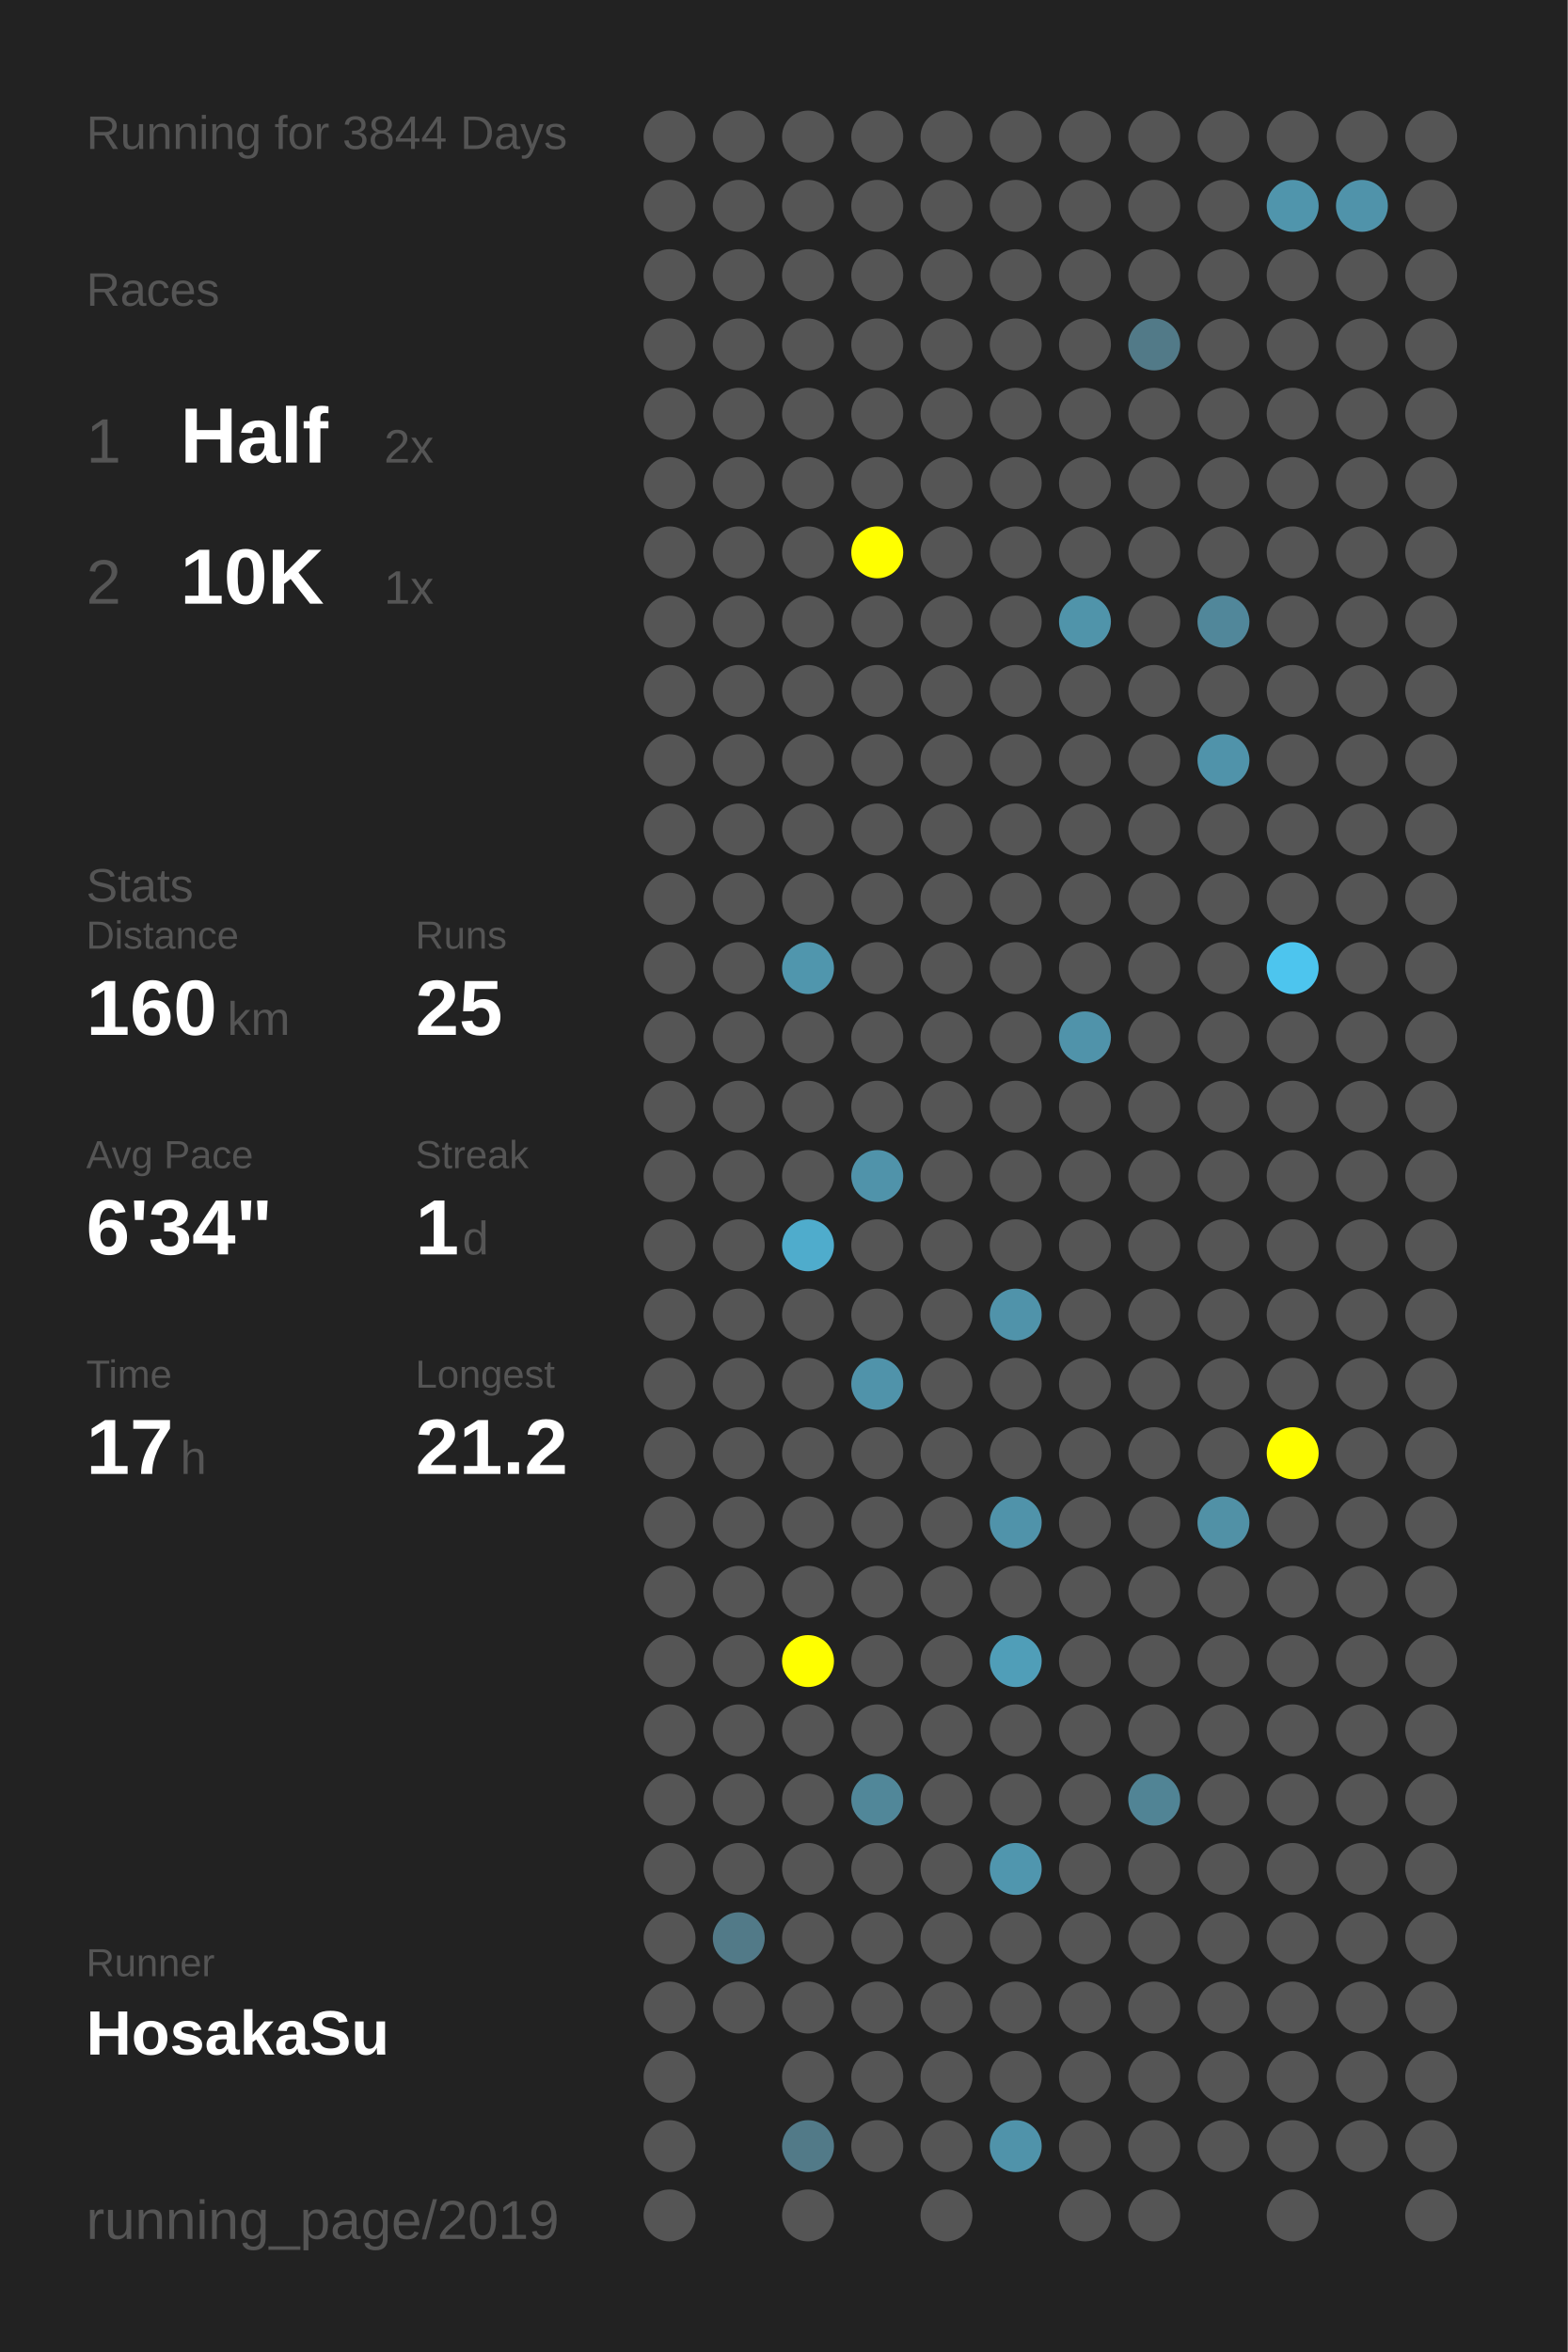
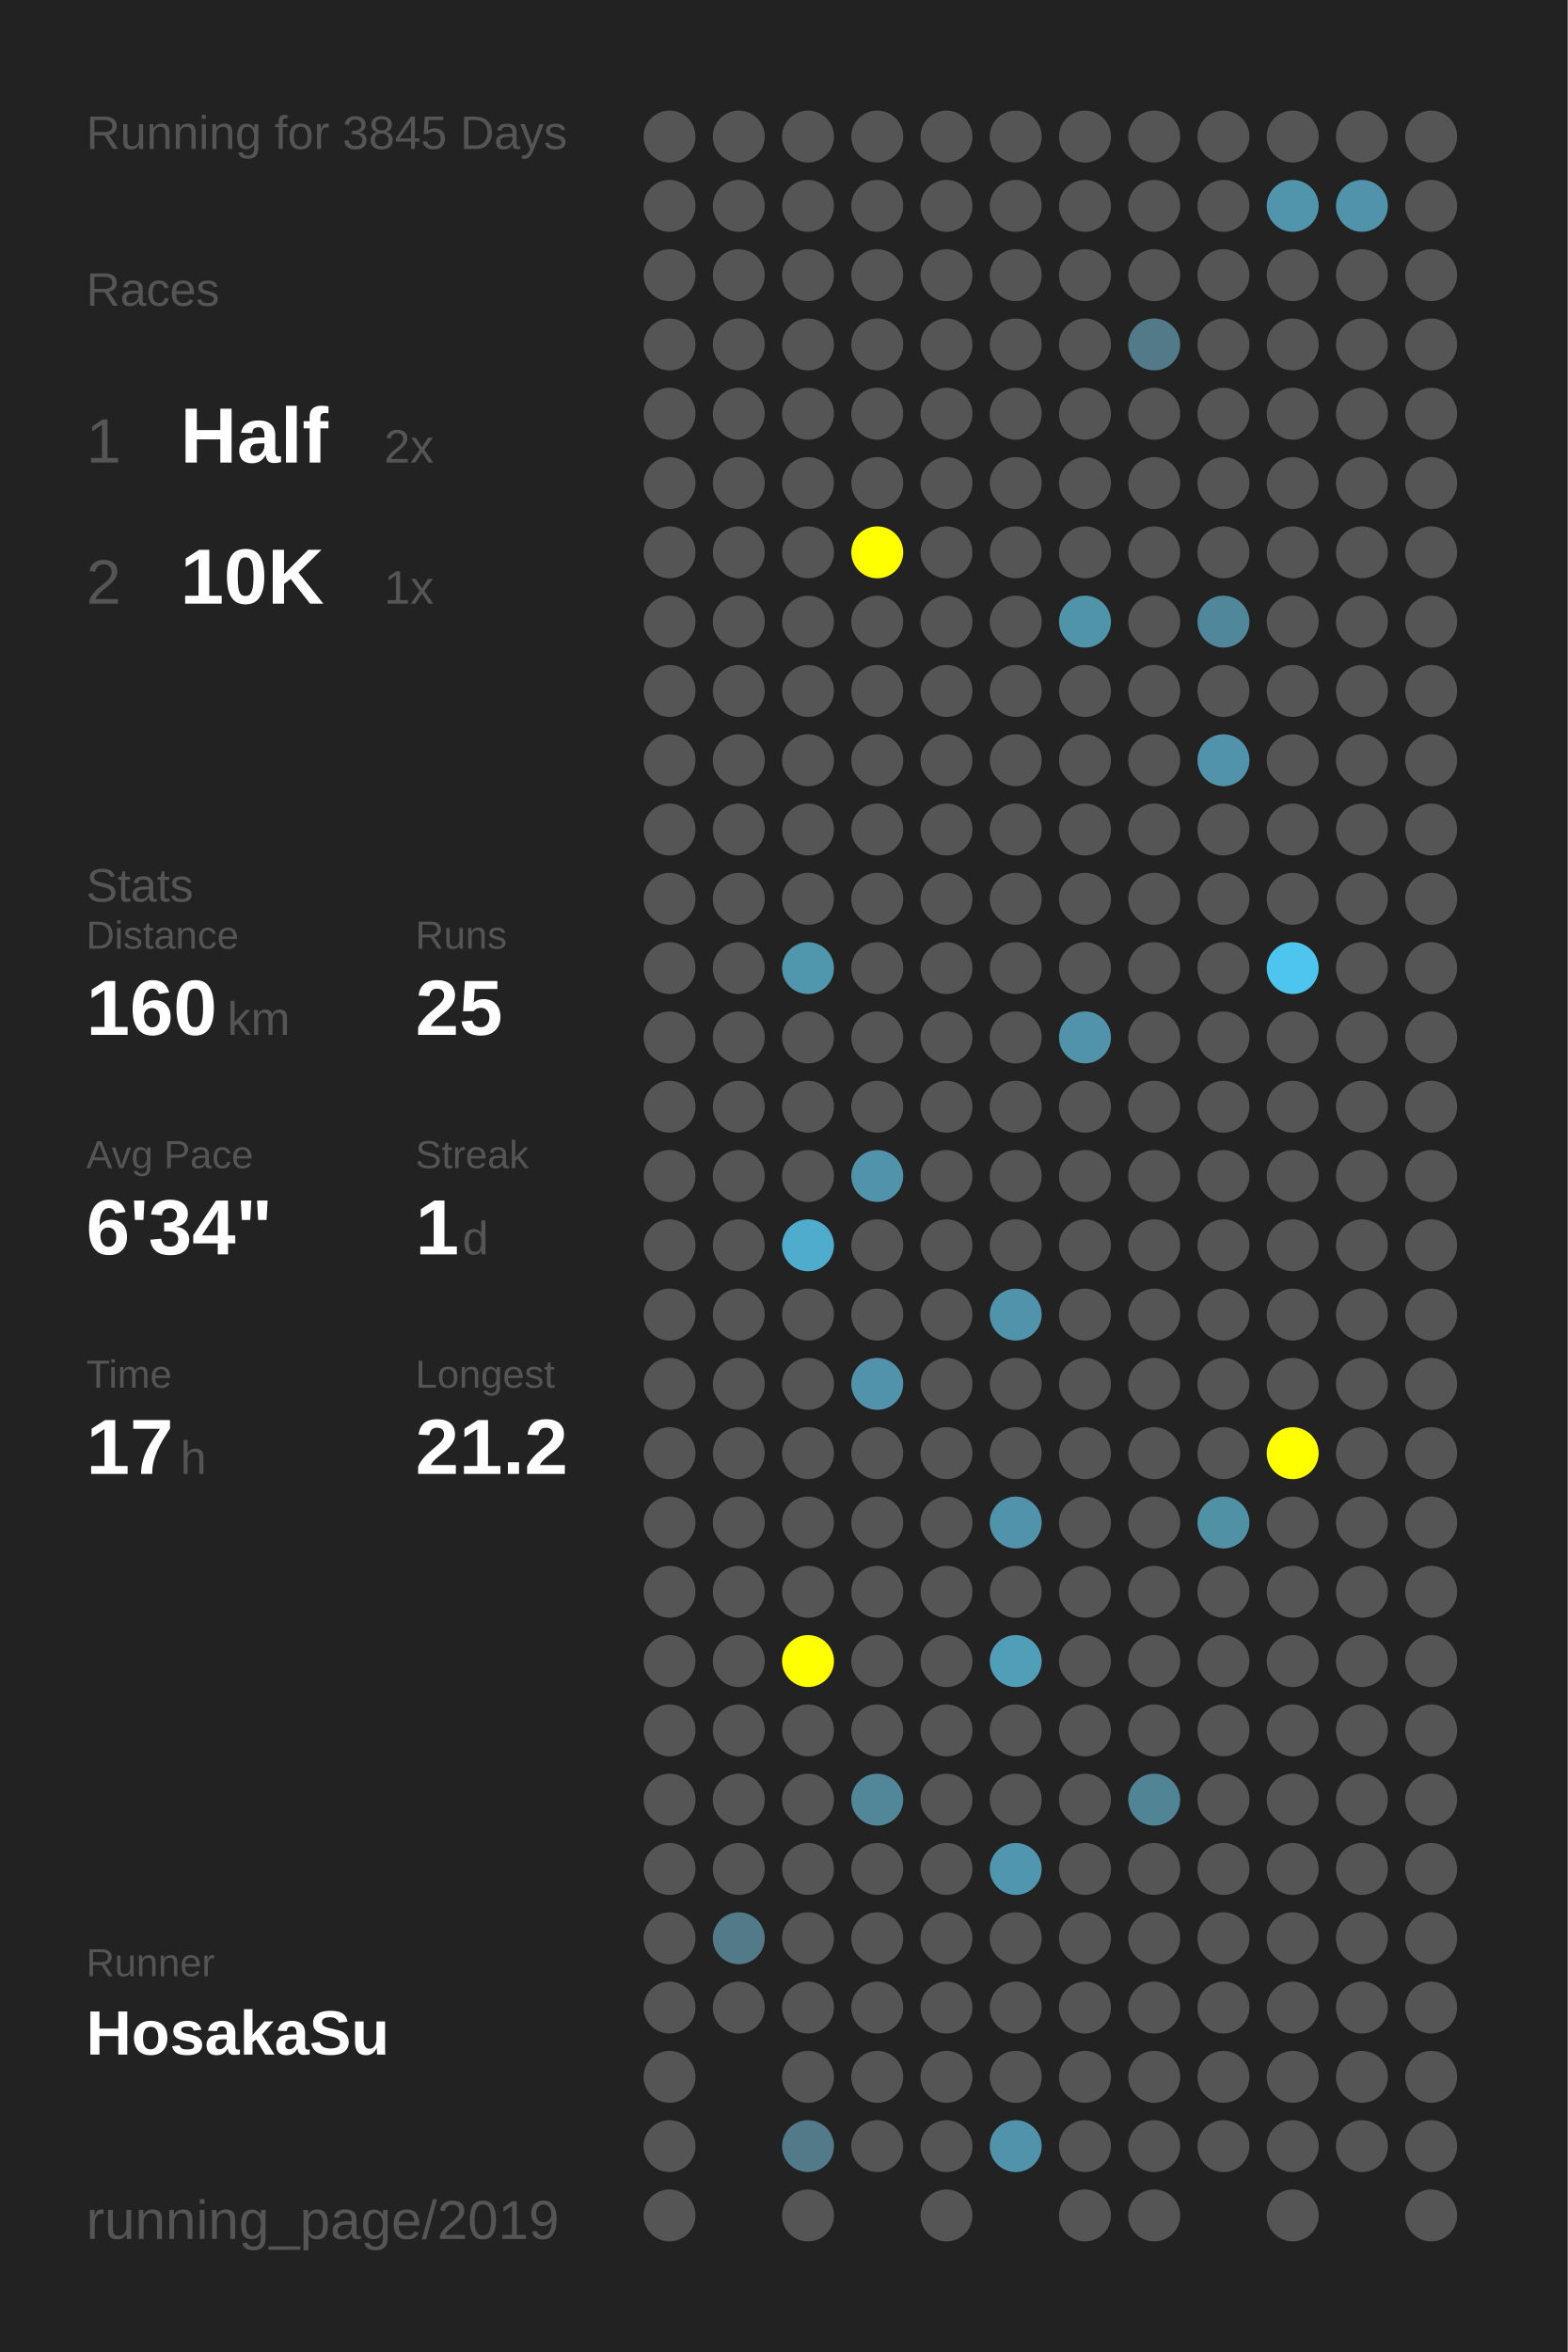
<svg xmlns="http://www.w3.org/2000/svg" baseProfile="full" height="300mm" version="1.1" viewBox="0,0,200,300" width="200mm">
  <defs />
  <rect fill="#222222" height="300" width="200" x="0" y="0" />
-   <text fill="#555555" style="font-size:6px; font-family:Arial;" x="11" y="19">Running for 3844 Days</text>
+   <text fill="#555555" style="font-size:6px; font-family:Arial;" x="11" y="19">Running for 3845 Days</text>
  <text fill="#555555" style="font-size:6px; font-family:Arial;" x="11" y="39">Races</text>
  <text fill="#555555" style="font-size:8px; font-family:Arial;" x="11" y="59">1</text>
  <text fill="#FFFFFF" style="font-size:10px; font-family:Arial; font-weight:bold;" x="23" y="59">Half</text>
  <text fill="#555555" style="font-size:6px; font-family:Arial;" x="49" y="59">2x</text>
  <text fill="#555555" style="font-size:8px; font-family:Arial;" x="11" y="77">2</text>
  <text fill="#FFFFFF" style="font-size:10px; font-family:Arial; font-weight:bold;" x="23" y="77">10K</text>
  <text fill="#555555" style="font-size:6px; font-family:Arial;" x="49" y="77">1x</text>
  <text fill="#555555" style="font-size:6px; font-family:Arial;" x="11" y="115">Stats</text>
  <text fill="#555555" style="font-size:5px; font-family:Arial;" x="11" y="121">Distance</text>
  <text fill="#FFFFFF" style="font-size:10px; font-family:Arial; font-weight:bold;" x="11" y="132">160</text>
  <text fill="#555555" style="font-size:6px; font-family:Arial;" x="29" y="132">km</text>
  <text fill="#555555" style="font-size:5px; font-family:Arial;" x="53" y="121">Runs</text>
  <text fill="#FFFFFF" style="font-size:10px; font-family:Arial; font-weight:bold;" x="53" y="132">25</text>
  <text fill="#555555" style="font-size:5px; font-family:Arial;" x="11" y="149">Avg Pace</text>
  <text fill="#FFFFFF" style="font-size:10px; font-family:Arial; font-weight:bold;" x="11" y="160">6'34"</text>
  <text fill="#555555" style="font-size:5px; font-family:Arial;" x="53" y="149">Streak</text>
  <text fill="#FFFFFF" style="font-size:10px; font-family:Arial; font-weight:bold;" x="53" y="160">1</text>
  <text fill="#555555" style="font-size:6px; font-family:Arial;" x="59" y="160">d</text>
  <text fill="#555555" style="font-size:5px; font-family:Arial;" x="11" y="177">Time</text>
  <text fill="#FFFFFF" style="font-size:10px; font-family:Arial; font-weight:bold;" x="11" y="188">17</text>
  <text fill="#555555" style="font-size:6px; font-family:Arial;" x="23" y="188">h</text>
  <text fill="#555555" style="font-size:5px; font-family:Arial;" x="53" y="177">Longest</text>
  <text fill="#FFFFFF" style="font-size:10px; font-family:Arial; font-weight:bold;" x="53" y="188">21.2</text>
  <text fill="#555555" style="font-size:5px; font-family:Arial;" x="11" y="252.065">Runner</text>
  <text fill="#FFFFFF" style="font-size:8px; font-family:Arial; font-weight:bold;" x="11" y="262.065">HosakaSu</text>
  <text fill="#555555" style="font-size:7px; font-family:Arial;" x="11" y="285.581">running_page/2019</text>
  <circle cx="85.417" cy="17.419" fill="#555555" r="3.312" />
  <circle cx="85.417" cy="26.258" fill="#555555" r="3.312" />
  <circle cx="85.417" cy="35.097" fill="#555555" r="3.312" />
  <circle cx="85.417" cy="43.935" fill="#555555" r="3.312" />
  <circle cx="85.417" cy="52.774" fill="#555555" r="3.312" />
  <circle cx="85.417" cy="61.613" fill="#555555" r="3.312" />
  <circle cx="85.417" cy="70.452" fill="#555555" r="3.312" />
  <circle cx="85.417" cy="79.29" fill="#555555" r="3.312" />
  <circle cx="85.417" cy="88.129" fill="#555555" r="3.312" />
  <circle cx="85.417" cy="96.968" fill="#555555" r="3.312" />
  <circle cx="85.417" cy="105.806" fill="#555555" r="3.312" />
  <circle cx="85.417" cy="114.645" fill="#555555" r="3.312" />
  <circle cx="85.417" cy="123.484" fill="#555555" r="3.312" />
  <circle cx="85.417" cy="132.323" fill="#555555" r="3.312" />
  <circle cx="85.417" cy="141.161" fill="#555555" r="3.312" />
  <circle cx="85.417" cy="150" fill="#555555" r="3.312" />
  <circle cx="85.417" cy="158.839" fill="#555555" r="3.312" />
  <circle cx="85.417" cy="167.677" fill="#555555" r="3.312" />
  <circle cx="85.417" cy="176.516" fill="#555555" r="3.312" />
  <circle cx="85.417" cy="185.355" fill="#555555" r="3.312" />
  <circle cx="85.417" cy="194.194" fill="#555555" r="3.312" />
  <circle cx="85.417" cy="203.032" fill="#555555" r="3.312" />
  <circle cx="85.417" cy="211.871" fill="#555555" r="3.312" />
  <circle cx="85.417" cy="220.71" fill="#555555" r="3.312" />
  <circle cx="85.417" cy="229.548" fill="#555555" r="3.312" />
  <circle cx="85.417" cy="238.387" fill="#555555" r="3.312" />
  <circle cx="85.417" cy="247.226" fill="#555555" r="3.312" />
  <circle cx="85.417" cy="256.065" fill="#555555" r="3.312" />
  <circle cx="85.417" cy="264.903" fill="#555555" r="3.312" />
  <circle cx="85.417" cy="273.742" fill="#555555" r="3.312" />
  <circle cx="85.417" cy="282.581" fill="#555555" r="3.312" />
  <circle cx="94.25" cy="17.419" fill="#555555" r="3.312" />
  <circle cx="94.25" cy="26.258" fill="#555555" r="3.312" />
  <circle cx="94.25" cy="35.097" fill="#555555" r="3.312" />
  <circle cx="94.25" cy="43.935" fill="#555555" r="3.312" />
  <circle cx="94.25" cy="52.774" fill="#555555" r="3.312" />
  <circle cx="94.25" cy="61.613" fill="#555555" r="3.312" />
  <circle cx="94.25" cy="70.452" fill="#555555" r="3.312" />
  <circle cx="94.25" cy="79.29" fill="#555555" r="3.312" />
  <circle cx="94.25" cy="88.129" fill="#555555" r="3.312" />
  <circle cx="94.25" cy="96.968" fill="#555555" r="3.312" />
  <circle cx="94.25" cy="105.806" fill="#555555" r="3.312" />
  <circle cx="94.25" cy="114.645" fill="#555555" r="3.312" />
  <circle cx="94.25" cy="123.484" fill="#555555" r="3.312" />
  <circle cx="94.25" cy="132.323" fill="#555555" r="3.312" />
  <circle cx="94.25" cy="141.161" fill="#555555" r="3.312" />
  <circle cx="94.25" cy="150" fill="#555555" r="3.312" />
  <circle cx="94.25" cy="158.839" fill="#555555" r="3.312" />
  <circle cx="94.25" cy="167.677" fill="#555555" r="3.312" />
  <circle cx="94.25" cy="176.516" fill="#555555" r="3.312" />
  <circle cx="94.25" cy="185.355" fill="#555555" r="3.312" />
  <circle cx="94.25" cy="194.194" fill="#555555" r="3.312" />
  <circle cx="94.25" cy="203.032" fill="#555555" r="3.312" />
  <circle cx="94.25" cy="211.871" fill="#555555" r="3.312" />
  <circle cx="94.25" cy="220.71" fill="#555555" r="3.312" />
  <circle cx="94.25" cy="229.548" fill="#555555" r="3.312" />
  <circle cx="94.25" cy="238.387" fill="#555555" r="3.312" />
  <circle cx="94.25" cy="247.226" fill="#527a88" r="3.312" />
  <circle cx="94.25" cy="256.065" fill="#555555" r="3.312" />
  <circle cx="103.083" cy="17.419" fill="#555555" r="3.312" />
  <circle cx="103.083" cy="26.258" fill="#555555" r="3.312" />
  <circle cx="103.083" cy="35.097" fill="#555555" r="3.312" />
  <circle cx="103.083" cy="43.935" fill="#555555" r="3.312" />
  <circle cx="103.083" cy="52.774" fill="#555555" r="3.312" />
  <circle cx="103.083" cy="61.613" fill="#555555" r="3.312" />
  <circle cx="103.083" cy="70.452" fill="#555555" r="3.312" />
  <circle cx="103.083" cy="79.29" fill="#555555" r="3.312" />
  <circle cx="103.083" cy="88.129" fill="#555555" r="3.312" />
  <circle cx="103.083" cy="96.968" fill="#555555" r="3.312" />
  <circle cx="103.083" cy="105.806" fill="#555555" r="3.312" />
  <circle cx="103.083" cy="114.645" fill="#555555" r="3.312" />
  <circle cx="103.083" cy="123.484" fill="#5096ad" r="3.312" />
  <circle cx="103.083" cy="132.323" fill="#555555" r="3.312" />
  <circle cx="103.083" cy="141.161" fill="#555555" r="3.312" />
  <circle cx="103.083" cy="150" fill="#555555" r="3.312" />
  <circle cx="103.083" cy="158.839" fill="#4faccc" r="3.312" />
  <circle cx="103.083" cy="167.677" fill="#555555" r="3.312" />
  <circle cx="103.083" cy="176.516" fill="#555555" r="3.312" />
  <circle cx="103.083" cy="185.355" fill="#555555" r="3.312" />
  <circle cx="103.083" cy="194.194" fill="#555555" r="3.312" />
  <circle cx="103.083" cy="203.032" fill="#555555" r="3.312" />
  <circle cx="103.083" cy="211.871" fill="#FFFF00" r="3.312" />
  <circle cx="103.083" cy="220.71" fill="#555555" r="3.312" />
  <circle cx="103.083" cy="229.548" fill="#555555" r="3.312" />
  <circle cx="103.083" cy="238.387" fill="#555555" r="3.312" />
  <circle cx="103.083" cy="247.226" fill="#555555" r="3.312" />
  <circle cx="103.083" cy="256.065" fill="#555555" r="3.312" />
  <circle cx="103.083" cy="264.903" fill="#555555" r="3.312" />
  <circle cx="103.083" cy="273.742" fill="#527a88" r="3.312" />
  <circle cx="103.083" cy="282.581" fill="#555555" r="3.312" />
  <circle cx="111.917" cy="17.419" fill="#555555" r="3.312" />
  <circle cx="111.917" cy="26.258" fill="#555555" r="3.312" />
  <circle cx="111.917" cy="35.097" fill="#555555" r="3.312" />
  <circle cx="111.917" cy="43.935" fill="#555555" r="3.312" />
  <circle cx="111.917" cy="52.774" fill="#555555" r="3.312" />
  <circle cx="111.917" cy="61.613" fill="#555555" r="3.312" />
  <circle cx="111.917" cy="70.452" fill="#FFFF00" r="3.312" />
  <circle cx="111.917" cy="79.29" fill="#555555" r="3.312" />
  <circle cx="111.917" cy="88.129" fill="#555555" r="3.312" />
  <circle cx="111.917" cy="96.968" fill="#555555" r="3.312" />
  <circle cx="111.917" cy="105.806" fill="#555555" r="3.312" />
  <circle cx="111.917" cy="114.645" fill="#555555" r="3.312" />
  <circle cx="111.917" cy="123.484" fill="#555555" r="3.312" />
  <circle cx="111.917" cy="132.323" fill="#555555" r="3.312" />
  <circle cx="111.917" cy="141.161" fill="#555555" r="3.312" />
  <circle cx="111.917" cy="150" fill="#5093aa" r="3.312" />
  <circle cx="111.917" cy="158.839" fill="#555555" r="3.312" />
  <circle cx="111.917" cy="167.677" fill="#555555" r="3.312" />
  <circle cx="111.917" cy="176.516" fill="#5093aa" r="3.312" />
  <circle cx="111.917" cy="185.355" fill="#555555" r="3.312" />
  <circle cx="111.917" cy="194.194" fill="#555555" r="3.312" />
  <circle cx="111.917" cy="203.032" fill="#555555" r="3.312" />
  <circle cx="111.917" cy="211.871" fill="#555555" r="3.312" />
  <circle cx="111.917" cy="220.71" fill="#555555" r="3.312" />
  <circle cx="111.917" cy="229.548" fill="#518799" r="3.312" />
  <circle cx="111.917" cy="238.387" fill="#555555" r="3.312" />
  <circle cx="111.917" cy="247.226" fill="#555555" r="3.312" />
  <circle cx="111.917" cy="256.065" fill="#555555" r="3.312" />
  <circle cx="111.917" cy="264.903" fill="#555555" r="3.312" />
  <circle cx="111.917" cy="273.742" fill="#555555" r="3.312" />
  <circle cx="120.75" cy="17.419" fill="#555555" r="3.312" />
  <circle cx="120.75" cy="26.258" fill="#555555" r="3.312" />
  <circle cx="120.75" cy="35.097" fill="#555555" r="3.312" />
  <circle cx="120.75" cy="43.935" fill="#555555" r="3.312" />
  <circle cx="120.75" cy="52.774" fill="#555555" r="3.312" />
  <circle cx="120.75" cy="61.613" fill="#555555" r="3.312" />
  <circle cx="120.75" cy="70.452" fill="#555555" r="3.312" />
  <circle cx="120.75" cy="79.29" fill="#555555" r="3.312" />
  <circle cx="120.75" cy="88.129" fill="#555555" r="3.312" />
  <circle cx="120.75" cy="96.968" fill="#555555" r="3.312" />
  <circle cx="120.75" cy="105.806" fill="#555555" r="3.312" />
  <circle cx="120.75" cy="114.645" fill="#555555" r="3.312" />
  <circle cx="120.75" cy="123.484" fill="#555555" r="3.312" />
  <circle cx="120.75" cy="132.323" fill="#555555" r="3.312" />
  <circle cx="120.75" cy="141.161" fill="#555555" r="3.312" />
  <circle cx="120.75" cy="150" fill="#555555" r="3.312" />
  <circle cx="120.75" cy="158.839" fill="#555555" r="3.312" />
  <circle cx="120.75" cy="167.677" fill="#555555" r="3.312" />
  <circle cx="120.75" cy="176.516" fill="#555555" r="3.312" />
  <circle cx="120.75" cy="185.355" fill="#555555" r="3.312" />
  <circle cx="120.75" cy="194.194" fill="#555555" r="3.312" />
  <circle cx="120.75" cy="203.032" fill="#555555" r="3.312" />
  <circle cx="120.75" cy="211.871" fill="#555555" r="3.312" />
  <circle cx="120.75" cy="220.71" fill="#555555" r="3.312" />
  <circle cx="120.75" cy="229.548" fill="#555555" r="3.312" />
  <circle cx="120.75" cy="238.387" fill="#555555" r="3.312" />
  <circle cx="120.75" cy="247.226" fill="#555555" r="3.312" />
  <circle cx="120.75" cy="256.065" fill="#555555" r="3.312" />
  <circle cx="120.75" cy="264.903" fill="#555555" r="3.312" />
  <circle cx="120.75" cy="273.742" fill="#555555" r="3.312" />
  <circle cx="120.75" cy="282.581" fill="#555555" r="3.312" />
  <circle cx="129.583" cy="17.419" fill="#555555" r="3.312" />
  <circle cx="129.583" cy="26.258" fill="#555555" r="3.312" />
  <circle cx="129.583" cy="35.097" fill="#555555" r="3.312" />
  <circle cx="129.583" cy="43.935" fill="#555555" r="3.312" />
  <circle cx="129.583" cy="52.774" fill="#555555" r="3.312" />
  <circle cx="129.583" cy="61.613" fill="#555555" r="3.312" />
  <circle cx="129.583" cy="70.452" fill="#555555" r="3.312" />
  <circle cx="129.583" cy="79.29" fill="#555555" r="3.312" />
  <circle cx="129.583" cy="88.129" fill="#555555" r="3.312" />
  <circle cx="129.583" cy="96.968" fill="#555555" r="3.312" />
  <circle cx="129.583" cy="105.806" fill="#555555" r="3.312" />
  <circle cx="129.583" cy="114.645" fill="#555555" r="3.312" />
  <circle cx="129.583" cy="123.484" fill="#555555" r="3.312" />
  <circle cx="129.583" cy="132.323" fill="#555555" r="3.312" />
  <circle cx="129.583" cy="141.161" fill="#555555" r="3.312" />
  <circle cx="129.583" cy="150" fill="#555555" r="3.312" />
  <circle cx="129.583" cy="158.839" fill="#555555" r="3.312" />
  <circle cx="129.583" cy="167.677" fill="#5093aa" r="3.312" />
  <circle cx="129.583" cy="176.516" fill="#555555" r="3.312" />
  <circle cx="129.583" cy="185.355" fill="#555555" r="3.312" />
  <circle cx="129.583" cy="194.194" fill="#5093aa" r="3.312" />
  <circle cx="129.583" cy="203.032" fill="#555555" r="3.312" />
  <circle cx="129.583" cy="211.871" fill="#509eb8" r="3.312" />
  <circle cx="129.583" cy="220.71" fill="#555555" r="3.312" />
  <circle cx="129.583" cy="229.548" fill="#555555" r="3.312" />
  <circle cx="129.583" cy="238.387" fill="#5096ae" r="3.312" />
  <circle cx="129.583" cy="247.226" fill="#555555" r="3.312" />
  <circle cx="129.583" cy="256.065" fill="#555555" r="3.312" />
  <circle cx="129.583" cy="264.903" fill="#555555" r="3.312" />
  <circle cx="129.583" cy="273.742" fill="#5093aa" r="3.312" />
  <circle cx="138.417" cy="17.419" fill="#555555" r="3.312" />
  <circle cx="138.417" cy="26.258" fill="#555555" r="3.312" />
  <circle cx="138.417" cy="35.097" fill="#555555" r="3.312" />
  <circle cx="138.417" cy="43.935" fill="#555555" r="3.312" />
  <circle cx="138.417" cy="52.774" fill="#555555" r="3.312" />
  <circle cx="138.417" cy="61.613" fill="#555555" r="3.312" />
  <circle cx="138.417" cy="70.452" fill="#555555" r="3.312" />
  <circle cx="138.417" cy="79.29" fill="#5094aa" r="3.312" />
  <circle cx="138.417" cy="88.129" fill="#555555" r="3.312" />
  <circle cx="138.417" cy="96.968" fill="#555555" r="3.312" />
  <circle cx="138.417" cy="105.806" fill="#555555" r="3.312" />
  <circle cx="138.417" cy="114.645" fill="#555555" r="3.312" />
  <circle cx="138.417" cy="123.484" fill="#555555" r="3.312" />
  <circle cx="138.417" cy="132.323" fill="#5093aa" r="3.312" />
  <circle cx="138.417" cy="141.161" fill="#555555" r="3.312" />
  <circle cx="138.417" cy="150" fill="#555555" r="3.312" />
  <circle cx="138.417" cy="158.839" fill="#555555" r="3.312" />
  <circle cx="138.417" cy="167.677" fill="#555555" r="3.312" />
  <circle cx="138.417" cy="176.516" fill="#555555" r="3.312" />
  <circle cx="138.417" cy="185.355" fill="#555555" r="3.312" />
  <circle cx="138.417" cy="194.194" fill="#555555" r="3.312" />
  <circle cx="138.417" cy="203.032" fill="#555555" r="3.312" />
  <circle cx="138.417" cy="211.871" fill="#555555" r="3.312" />
  <circle cx="138.417" cy="220.71" fill="#555555" r="3.312" />
  <circle cx="138.417" cy="229.548" fill="#555555" r="3.312" />
  <circle cx="138.417" cy="238.387" fill="#555555" r="3.312" />
  <circle cx="138.417" cy="247.226" fill="#555555" r="3.312" />
  <circle cx="138.417" cy="256.065" fill="#555555" r="3.312" />
  <circle cx="138.417" cy="264.903" fill="#555555" r="3.312" />
  <circle cx="138.417" cy="273.742" fill="#555555" r="3.312" />
  <circle cx="138.417" cy="282.581" fill="#555555" r="3.312" />
  <circle cx="147.25" cy="17.419" fill="#555555" r="3.312" />
  <circle cx="147.25" cy="26.258" fill="#555555" r="3.312" />
  <circle cx="147.25" cy="35.097" fill="#555555" r="3.312" />
  <circle cx="147.25" cy="43.935" fill="#527a88" r="3.312" />
  <circle cx="147.25" cy="52.774" fill="#555555" r="3.312" />
  <circle cx="147.25" cy="61.613" fill="#555555" r="3.312" />
  <circle cx="147.25" cy="70.452" fill="#555555" r="3.312" />
  <circle cx="147.25" cy="79.29" fill="#555555" r="3.312" />
  <circle cx="147.25" cy="88.129" fill="#555555" r="3.312" />
  <circle cx="147.25" cy="96.968" fill="#555555" r="3.312" />
  <circle cx="147.25" cy="105.806" fill="#555555" r="3.312" />
  <circle cx="147.25" cy="114.645" fill="#555555" r="3.312" />
  <circle cx="147.25" cy="123.484" fill="#555555" r="3.312" />
  <circle cx="147.25" cy="132.323" fill="#555555" r="3.312" />
  <circle cx="147.25" cy="141.161" fill="#555555" r="3.312" />
  <circle cx="147.25" cy="150" fill="#555555" r="3.312" />
  <circle cx="147.25" cy="158.839" fill="#555555" r="3.312" />
  <circle cx="147.25" cy="167.677" fill="#555555" r="3.312" />
  <circle cx="147.25" cy="176.516" fill="#555555" r="3.312" />
  <circle cx="147.25" cy="185.355" fill="#555555" r="3.312" />
  <circle cx="147.25" cy="194.194" fill="#555555" r="3.312" />
  <circle cx="147.25" cy="203.032" fill="#555555" r="3.312" />
  <circle cx="147.25" cy="211.871" fill="#555555" r="3.312" />
  <circle cx="147.25" cy="220.71" fill="#555555" r="3.312" />
  <circle cx="147.25" cy="229.548" fill="#518495" r="3.312" />
  <circle cx="147.25" cy="238.387" fill="#555555" r="3.312" />
  <circle cx="147.25" cy="247.226" fill="#555555" r="3.312" />
  <circle cx="147.25" cy="256.065" fill="#555555" r="3.312" />
  <circle cx="147.25" cy="264.903" fill="#555555" r="3.312" />
  <circle cx="147.25" cy="273.742" fill="#555555" r="3.312" />
  <circle cx="147.25" cy="282.581" fill="#555555" r="3.312" />
  <circle cx="156.083" cy="17.419" fill="#555555" r="3.312" />
  <circle cx="156.083" cy="26.258" fill="#555555" r="3.312" />
  <circle cx="156.083" cy="35.097" fill="#555555" r="3.312" />
  <circle cx="156.083" cy="43.935" fill="#555555" r="3.312" />
  <circle cx="156.083" cy="52.774" fill="#555555" r="3.312" />
  <circle cx="156.083" cy="61.613" fill="#555555" r="3.312" />
  <circle cx="156.083" cy="70.452" fill="#555555" r="3.312" />
  <circle cx="156.083" cy="79.29" fill="#51879a" r="3.312" />
  <circle cx="156.083" cy="88.129" fill="#555555" r="3.312" />
  <circle cx="156.083" cy="96.968" fill="#5093aa" r="3.312" />
  <circle cx="156.083" cy="105.806" fill="#555555" r="3.312" />
  <circle cx="156.083" cy="114.645" fill="#555555" r="3.312" />
  <circle cx="156.083" cy="123.484" fill="#555555" r="3.312" />
  <circle cx="156.083" cy="132.323" fill="#555555" r="3.312" />
  <circle cx="156.083" cy="141.161" fill="#555555" r="3.312" />
  <circle cx="156.083" cy="150" fill="#555555" r="3.312" />
  <circle cx="156.083" cy="158.839" fill="#555555" r="3.312" />
  <circle cx="156.083" cy="167.677" fill="#555555" r="3.312" />
  <circle cx="156.083" cy="176.516" fill="#555555" r="3.312" />
  <circle cx="156.083" cy="185.355" fill="#555555" r="3.312" />
  <circle cx="156.083" cy="194.194" fill="#5191a6" r="3.312" />
  <circle cx="156.083" cy="203.032" fill="#555555" r="3.312" />
  <circle cx="156.083" cy="211.871" fill="#555555" r="3.312" />
  <circle cx="156.083" cy="220.71" fill="#555555" r="3.312" />
  <circle cx="156.083" cy="229.548" fill="#555555" r="3.312" />
  <circle cx="156.083" cy="238.387" fill="#555555" r="3.312" />
  <circle cx="156.083" cy="247.226" fill="#555555" r="3.312" />
  <circle cx="156.083" cy="256.065" fill="#555555" r="3.312" />
  <circle cx="156.083" cy="264.903" fill="#555555" r="3.312" />
  <circle cx="156.083" cy="273.742" fill="#555555" r="3.312" />
  <circle cx="164.917" cy="17.419" fill="#555555" r="3.312" />
  <circle cx="164.917" cy="26.258" fill="#5095ac" r="3.312" />
  <circle cx="164.917" cy="35.097" fill="#555555" r="3.312" />
  <circle cx="164.917" cy="43.935" fill="#555555" r="3.312" />
  <circle cx="164.917" cy="52.774" fill="#555555" r="3.312" />
  <circle cx="164.917" cy="61.613" fill="#555555" r="3.312" />
  <circle cx="164.917" cy="70.452" fill="#555555" r="3.312" />
  <circle cx="164.917" cy="79.29" fill="#555555" r="3.312" />
  <circle cx="164.917" cy="88.129" fill="#555555" r="3.312" />
  <circle cx="164.917" cy="96.968" fill="#555555" r="3.312" />
  <circle cx="164.917" cy="105.806" fill="#555555" r="3.312" />
  <circle cx="164.917" cy="114.645" fill="#555555" r="3.312" />
  <circle cx="164.917" cy="123.484" fill="#4dc5ee" r="3.312" />
  <circle cx="164.917" cy="132.323" fill="#555555" r="3.312" />
  <circle cx="164.917" cy="141.161" fill="#555555" r="3.312" />
  <circle cx="164.917" cy="150" fill="#555555" r="3.312" />
  <circle cx="164.917" cy="158.839" fill="#555555" r="3.312" />
  <circle cx="164.917" cy="167.677" fill="#555555" r="3.312" />
  <circle cx="164.917" cy="176.516" fill="#555555" r="3.312" />
  <circle cx="164.917" cy="185.355" fill="#FFFF00" r="3.312" />
  <circle cx="164.917" cy="194.194" fill="#555555" r="3.312" />
  <circle cx="164.917" cy="203.032" fill="#555555" r="3.312" />
  <circle cx="164.917" cy="211.871" fill="#555555" r="3.312" />
  <circle cx="164.917" cy="220.71" fill="#555555" r="3.312" />
  <circle cx="164.917" cy="229.548" fill="#555555" r="3.312" />
  <circle cx="164.917" cy="238.387" fill="#555555" r="3.312" />
  <circle cx="164.917" cy="247.226" fill="#555555" r="3.312" />
  <circle cx="164.917" cy="256.065" fill="#555555" r="3.312" />
  <circle cx="164.917" cy="264.903" fill="#555555" r="3.312" />
  <circle cx="164.917" cy="273.742" fill="#555555" r="3.312" />
  <circle cx="164.917" cy="282.581" fill="#555555" r="3.312" />
  <circle cx="173.75" cy="17.419" fill="#555555" r="3.312" />
  <circle cx="173.75" cy="26.258" fill="#5093aa" r="3.312" />
  <circle cx="173.75" cy="35.097" fill="#555555" r="3.312" />
  <circle cx="173.75" cy="43.935" fill="#555555" r="3.312" />
  <circle cx="173.75" cy="52.774" fill="#555555" r="3.312" />
  <circle cx="173.75" cy="61.613" fill="#555555" r="3.312" />
  <circle cx="173.75" cy="70.452" fill="#555555" r="3.312" />
  <circle cx="173.75" cy="79.29" fill="#555555" r="3.312" />
  <circle cx="173.75" cy="88.129" fill="#555555" r="3.312" />
  <circle cx="173.75" cy="96.968" fill="#555555" r="3.312" />
  <circle cx="173.75" cy="105.806" fill="#555555" r="3.312" />
  <circle cx="173.75" cy="114.645" fill="#555555" r="3.312" />
  <circle cx="173.75" cy="123.484" fill="#555555" r="3.312" />
  <circle cx="173.75" cy="132.323" fill="#555555" r="3.312" />
  <circle cx="173.75" cy="141.161" fill="#555555" r="3.312" />
  <circle cx="173.75" cy="150" fill="#555555" r="3.312" />
  <circle cx="173.75" cy="158.839" fill="#555555" r="3.312" />
  <circle cx="173.75" cy="167.677" fill="#555555" r="3.312" />
  <circle cx="173.75" cy="176.516" fill="#555555" r="3.312" />
  <circle cx="173.75" cy="185.355" fill="#555555" r="3.312" />
  <circle cx="173.75" cy="194.194" fill="#555555" r="3.312" />
  <circle cx="173.75" cy="203.032" fill="#555555" r="3.312" />
  <circle cx="173.75" cy="211.871" fill="#555555" r="3.312" />
  <circle cx="173.75" cy="220.71" fill="#555555" r="3.312" />
  <circle cx="173.75" cy="229.548" fill="#555555" r="3.312" />
  <circle cx="173.75" cy="238.387" fill="#555555" r="3.312" />
  <circle cx="173.75" cy="247.226" fill="#555555" r="3.312" />
  <circle cx="173.75" cy="256.065" fill="#555555" r="3.312" />
  <circle cx="173.75" cy="264.903" fill="#555555" r="3.312" />
  <circle cx="173.75" cy="273.742" fill="#555555" r="3.312" />
  <circle cx="182.583" cy="17.419" fill="#555555" r="3.312" />
  <circle cx="182.583" cy="26.258" fill="#555555" r="3.312" />
  <circle cx="182.583" cy="35.097" fill="#555555" r="3.312" />
  <circle cx="182.583" cy="43.935" fill="#555555" r="3.312" />
  <circle cx="182.583" cy="52.774" fill="#555555" r="3.312" />
  <circle cx="182.583" cy="61.613" fill="#555555" r="3.312" />
  <circle cx="182.583" cy="70.452" fill="#555555" r="3.312" />
  <circle cx="182.583" cy="79.29" fill="#555555" r="3.312" />
  <circle cx="182.583" cy="88.129" fill="#555555" r="3.312" />
  <circle cx="182.583" cy="96.968" fill="#555555" r="3.312" />
  <circle cx="182.583" cy="105.806" fill="#555555" r="3.312" />
  <circle cx="182.583" cy="114.645" fill="#555555" r="3.312" />
  <circle cx="182.583" cy="123.484" fill="#555555" r="3.312" />
  <circle cx="182.583" cy="132.323" fill="#555555" r="3.312" />
  <circle cx="182.583" cy="141.161" fill="#555555" r="3.312" />
  <circle cx="182.583" cy="150" fill="#555555" r="3.312" />
  <circle cx="182.583" cy="158.839" fill="#555555" r="3.312" />
  <circle cx="182.583" cy="167.677" fill="#555555" r="3.312" />
  <circle cx="182.583" cy="176.516" fill="#555555" r="3.312" />
  <circle cx="182.583" cy="185.355" fill="#555555" r="3.312" />
  <circle cx="182.583" cy="194.194" fill="#555555" r="3.312" />
  <circle cx="182.583" cy="203.032" fill="#555555" r="3.312" />
  <circle cx="182.583" cy="211.871" fill="#555555" r="3.312" />
  <circle cx="182.583" cy="220.71" fill="#555555" r="3.312" />
  <circle cx="182.583" cy="229.548" fill="#555555" r="3.312" />
  <circle cx="182.583" cy="238.387" fill="#555555" r="3.312" />
  <circle cx="182.583" cy="247.226" fill="#555555" r="3.312" />
  <circle cx="182.583" cy="256.065" fill="#555555" r="3.312" />
  <circle cx="182.583" cy="264.903" fill="#555555" r="3.312" />
  <circle cx="182.583" cy="273.742" fill="#555555" r="3.312" />
  <circle cx="182.583" cy="282.581" fill="#555555" r="3.312" />
</svg>
